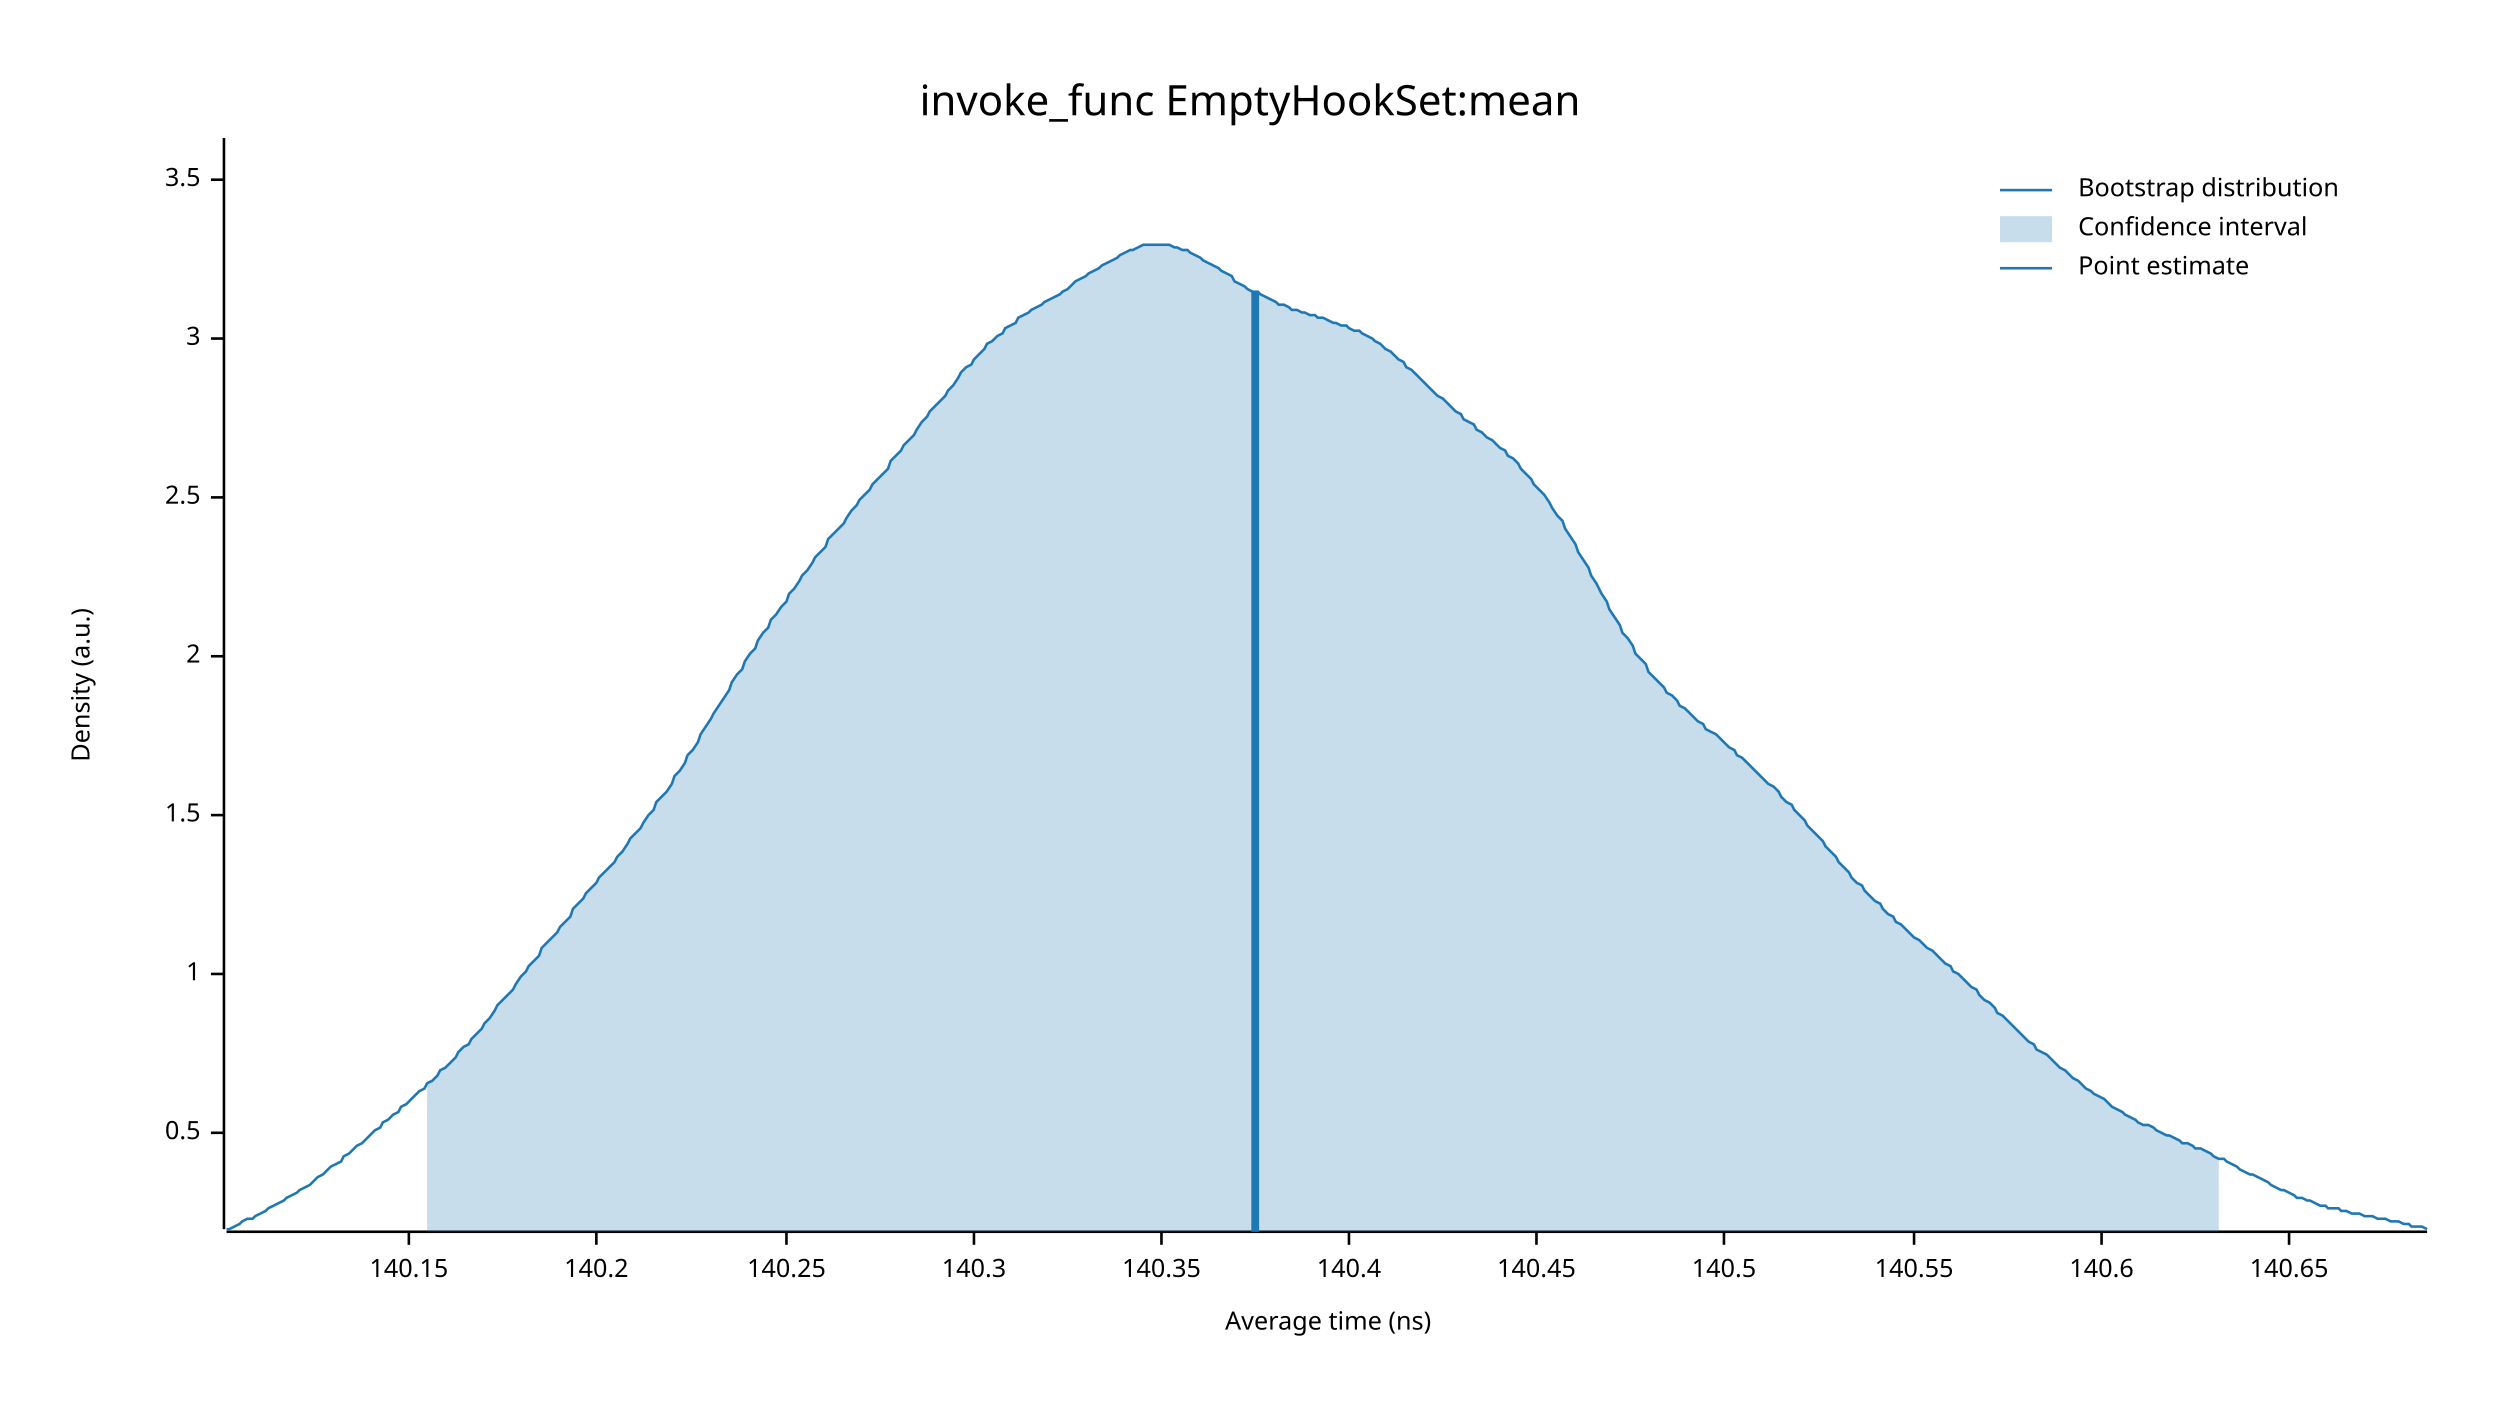
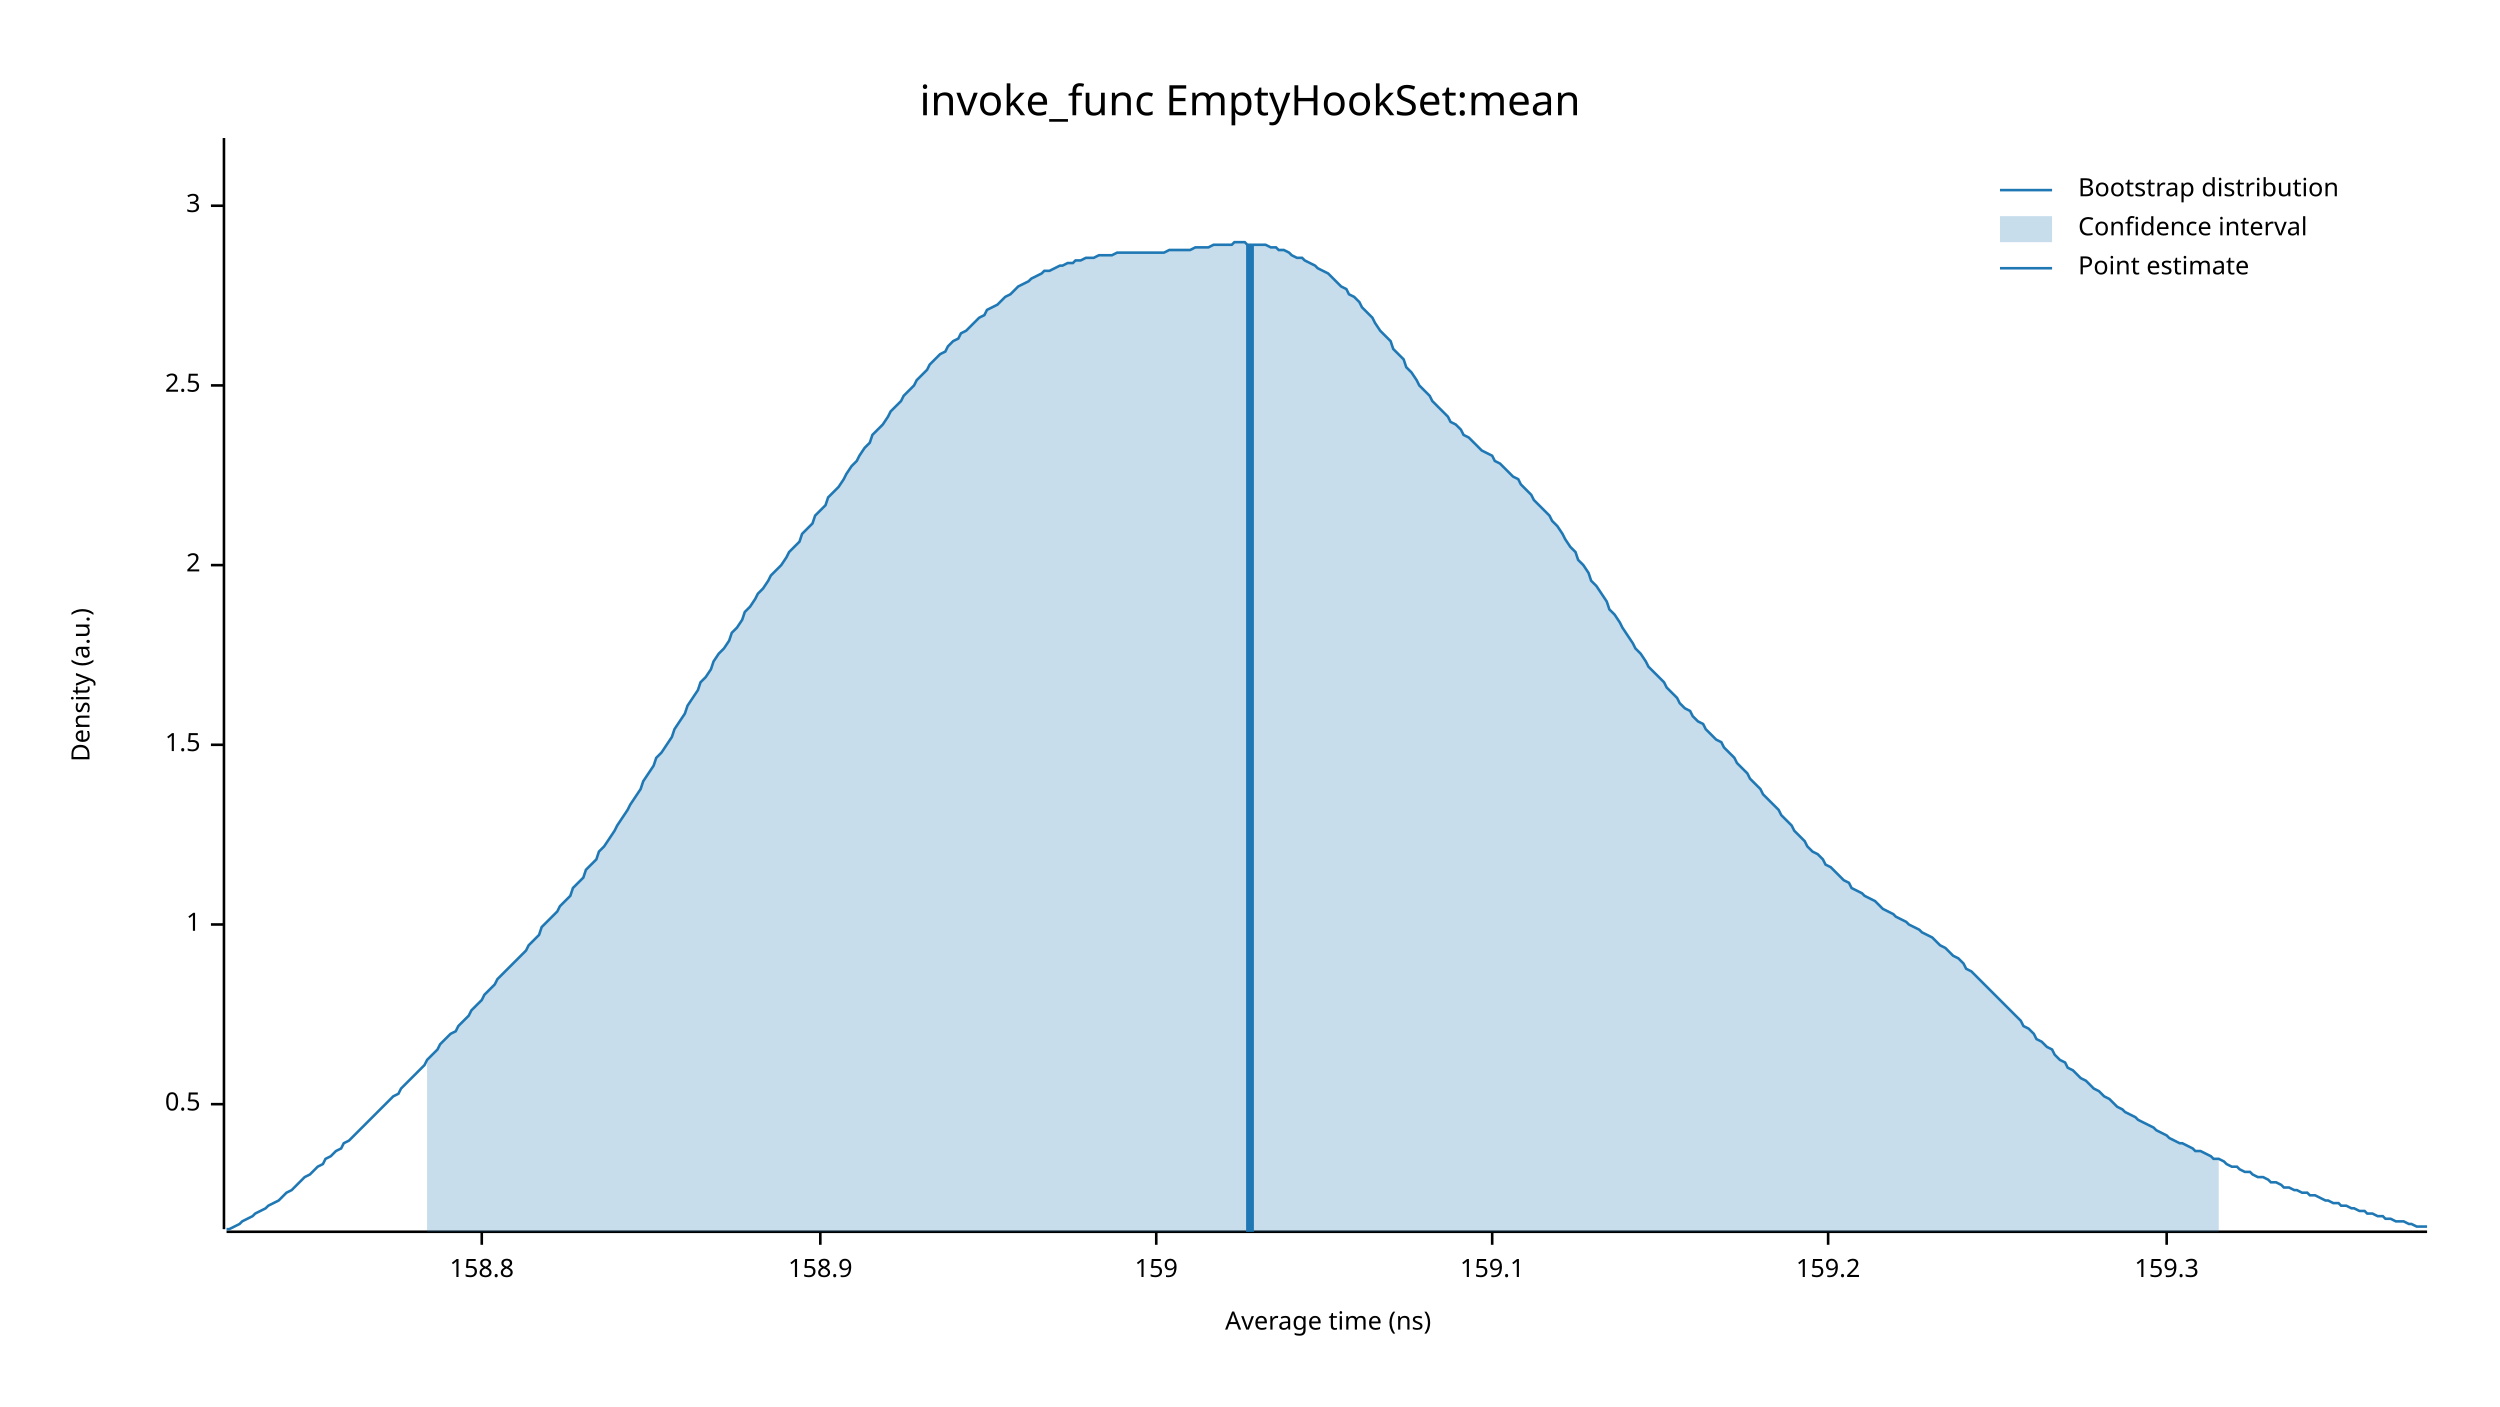
<svg xmlns="http://www.w3.org/2000/svg" width="960" height="540" viewBox="0 0 960 540">
  <text x="480" y="32" dy="0.76em" text-anchor="middle" font-family="sans-serif" font-size="16.129" opacity="1" fill="#000000">
invoke_func EmptyHookSet:mean
</text>
  <text x="27" y="263" dy="0.76em" text-anchor="middle" font-family="sans-serif" font-size="9.677" opacity="1" fill="#000000" transform="rotate(270, 27, 263)">
Density (a.u.)
</text>
  <text x="510" y="513" dy="-0.5ex" text-anchor="middle" font-family="sans-serif" font-size="9.677" opacity="1" fill="#000000">
Average time (ns)
</text>
  <polyline fill="none" opacity="1" stroke="#000000" stroke-width="1" points="86,53 86,472 " />
-   <text x="77" y="435" dy="0.5ex" text-anchor="end" font-family="sans-serif" font-size="9.677" opacity="1" fill="#000000">
+   <text x="77" y="424" dy="0.5ex" text-anchor="end" font-family="sans-serif" font-size="9.677" opacity="1" fill="#000000">
0.5
</text>
-   <polyline fill="none" opacity="1" stroke="#000000" stroke-width="1" points="81,435 86,435 " />
-   <text x="77" y="374" dy="0.5ex" text-anchor="end" font-family="sans-serif" font-size="9.677" opacity="1" fill="#000000">
+   <polyline fill="none" opacity="1" stroke="#000000" stroke-width="1" points="81,424 86,424 " />
+   <text x="77" y="355" dy="0.5ex" text-anchor="end" font-family="sans-serif" font-size="9.677" opacity="1" fill="#000000">
1
</text>
-   <polyline fill="none" opacity="1" stroke="#000000" stroke-width="1" points="81,374 86,374 " />
-   <text x="77" y="313" dy="0.5ex" text-anchor="end" font-family="sans-serif" font-size="9.677" opacity="1" fill="#000000">
+   <polyline fill="none" opacity="1" stroke="#000000" stroke-width="1" points="81,355 86,355 " />
+   <text x="77" y="286" dy="0.5ex" text-anchor="end" font-family="sans-serif" font-size="9.677" opacity="1" fill="#000000">
1.5
</text>
-   <polyline fill="none" opacity="1" stroke="#000000" stroke-width="1" points="81,313 86,313 " />
-   <text x="77" y="252" dy="0.5ex" text-anchor="end" font-family="sans-serif" font-size="9.677" opacity="1" fill="#000000">
+   <polyline fill="none" opacity="1" stroke="#000000" stroke-width="1" points="81,286 86,286 " />
+   <text x="77" y="217" dy="0.5ex" text-anchor="end" font-family="sans-serif" font-size="9.677" opacity="1" fill="#000000">
2
</text>
-   <polyline fill="none" opacity="1" stroke="#000000" stroke-width="1" points="81,252 86,252 " />
-   <text x="77" y="191" dy="0.5ex" text-anchor="end" font-family="sans-serif" font-size="9.677" opacity="1" fill="#000000">
+   <polyline fill="none" opacity="1" stroke="#000000" stroke-width="1" points="81,217 86,217 " />
+   <text x="77" y="148" dy="0.5ex" text-anchor="end" font-family="sans-serif" font-size="9.677" opacity="1" fill="#000000">
2.5
</text>
-   <polyline fill="none" opacity="1" stroke="#000000" stroke-width="1" points="81,191 86,191 " />
-   <text x="77" y="130" dy="0.5ex" text-anchor="end" font-family="sans-serif" font-size="9.677" opacity="1" fill="#000000">
+   <polyline fill="none" opacity="1" stroke="#000000" stroke-width="1" points="81,148 86,148 " />
+   <text x="77" y="79" dy="0.5ex" text-anchor="end" font-family="sans-serif" font-size="9.677" opacity="1" fill="#000000">
3
</text>
-   <polyline fill="none" opacity="1" stroke="#000000" stroke-width="1" points="81,130 86,130 " />
-   <text x="77" y="69" dy="0.5ex" text-anchor="end" font-family="sans-serif" font-size="9.677" opacity="1" fill="#000000">
- 3.5
+   <polyline fill="none" opacity="1" stroke="#000000" stroke-width="1" points="81,79 86,79 " />
+   <polyline fill="none" opacity="1" stroke="#000000" stroke-width="1" points="87,473 932,473 " />
+   <text x="185" y="483" dy="0.76em" text-anchor="middle" font-family="sans-serif" font-size="9.677" opacity="1" fill="#000000">
+ 158.8
</text>
-   <polyline fill="none" opacity="1" stroke="#000000" stroke-width="1" points="81,69 86,69 " />
-   <polyline fill="none" opacity="1" stroke="#000000" stroke-width="1" points="87,473 932,473 " />
-   <text x="157" y="483" dy="0.76em" text-anchor="middle" font-family="sans-serif" font-size="9.677" opacity="1" fill="#000000">
- 140.15
+   <polyline fill="none" opacity="1" stroke="#000000" stroke-width="1" points="185,473 185,478 " />
+   <text x="315" y="483" dy="0.76em" text-anchor="middle" font-family="sans-serif" font-size="9.677" opacity="1" fill="#000000">
+ 158.9
</text>
-   <polyline fill="none" opacity="1" stroke="#000000" stroke-width="1" points="157,473 157,478 " />
-   <text x="229" y="483" dy="0.76em" text-anchor="middle" font-family="sans-serif" font-size="9.677" opacity="1" fill="#000000">
- 140.2
+   <polyline fill="none" opacity="1" stroke="#000000" stroke-width="1" points="315,473 315,478 " />
+   <text x="444" y="483" dy="0.76em" text-anchor="middle" font-family="sans-serif" font-size="9.677" opacity="1" fill="#000000">
+ 159
</text>
-   <polyline fill="none" opacity="1" stroke="#000000" stroke-width="1" points="229,473 229,478 " />
-   <text x="302" y="483" dy="0.76em" text-anchor="middle" font-family="sans-serif" font-size="9.677" opacity="1" fill="#000000">
- 140.25
+   <polyline fill="none" opacity="1" stroke="#000000" stroke-width="1" points="444,473 444,478 " />
+   <text x="573" y="483" dy="0.76em" text-anchor="middle" font-family="sans-serif" font-size="9.677" opacity="1" fill="#000000">
+ 159.1
</text>
-   <polyline fill="none" opacity="1" stroke="#000000" stroke-width="1" points="302,473 302,478 " />
-   <text x="374" y="483" dy="0.76em" text-anchor="middle" font-family="sans-serif" font-size="9.677" opacity="1" fill="#000000">
- 140.3
+   <polyline fill="none" opacity="1" stroke="#000000" stroke-width="1" points="573,473 573,478 " />
+   <text x="702" y="483" dy="0.76em" text-anchor="middle" font-family="sans-serif" font-size="9.677" opacity="1" fill="#000000">
+ 159.2
</text>
-   <polyline fill="none" opacity="1" stroke="#000000" stroke-width="1" points="374,473 374,478 " />
-   <text x="446" y="483" dy="0.76em" text-anchor="middle" font-family="sans-serif" font-size="9.677" opacity="1" fill="#000000">
- 140.35
+   <polyline fill="none" opacity="1" stroke="#000000" stroke-width="1" points="702,473 702,478 " />
+   <text x="832" y="483" dy="0.76em" text-anchor="middle" font-family="sans-serif" font-size="9.677" opacity="1" fill="#000000">
+ 159.3
</text>
-   <polyline fill="none" opacity="1" stroke="#000000" stroke-width="1" points="446,473 446,478 " />
-   <text x="518" y="483" dy="0.76em" text-anchor="middle" font-family="sans-serif" font-size="9.677" opacity="1" fill="#000000">
- 140.4
- </text>
-   <polyline fill="none" opacity="1" stroke="#000000" stroke-width="1" points="518,473 518,478 " />
-   <text x="590" y="483" dy="0.76em" text-anchor="middle" font-family="sans-serif" font-size="9.677" opacity="1" fill="#000000">
- 140.45
- </text>
-   <polyline fill="none" opacity="1" stroke="#000000" stroke-width="1" points="590,473 590,478 " />
-   <text x="662" y="483" dy="0.76em" text-anchor="middle" font-family="sans-serif" font-size="9.677" opacity="1" fill="#000000">
- 140.5
- </text>
-   <polyline fill="none" opacity="1" stroke="#000000" stroke-width="1" points="662,473 662,478 " />
-   <text x="735" y="483" dy="0.76em" text-anchor="middle" font-family="sans-serif" font-size="9.677" opacity="1" fill="#000000">
- 140.55
- </text>
-   <polyline fill="none" opacity="1" stroke="#000000" stroke-width="1" points="735,473 735,478 " />
-   <text x="807" y="483" dy="0.76em" text-anchor="middle" font-family="sans-serif" font-size="9.677" opacity="1" fill="#000000">
- 140.6
- </text>
-   <polyline fill="none" opacity="1" stroke="#000000" stroke-width="1" points="807,473 807,478 " />
-   <text x="879" y="483" dy="0.76em" text-anchor="middle" font-family="sans-serif" font-size="9.677" opacity="1" fill="#000000">
- 140.65
- </text>
-   <polyline fill="none" opacity="1" stroke="#000000" stroke-width="1" points="879,473 879,478 " />
-   <polyline fill="none" opacity="1" stroke="#1F78B4" stroke-width="1" points="87,472 88,472 90,471 92,470 93,469 95,468 97,468 98,467 100,466 102,465 103,464 105,463 107,462 109,461 110,460 112,459 114,458 115,457 117,456 119,455 120,454 122,452 124,451 125,450 127,448 129,447 131,446 132,444 134,443 136,441 137,440 139,439 141,437 142,436 144,434 146,433 147,431 149,430 151,428 153,427 154,425 156,424 158,422 159,421 161,419 163,418 164,416 166,415 168,413 169,411 171,410 173,408 175,406 176,404 178,402 180,401 181,399 183,397 185,395 186,393 188,391 190,388 191,386 193,384 195,382 197,380 198,378 200,375 202,373 203,371 205,369 207,367 208,364 210,362 212,360 214,358 215,356 217,354 219,352 220,349 222,347 224,345 225,343 227,341 229,339 230,337 232,335 234,333 236,331 237,329 239,327 241,324 242,322 244,320 246,318 247,316 249,313 251,311 252,308 254,306 256,304 258,301 259,298 261,296 263,293 264,290 266,288 268,285 269,282 271,279 273,276 274,274 276,271 278,268 280,265 281,262 283,259 285,257 286,254 288,251 290,249 291,246 293,243 295,241 296,238 298,236 300,233 302,231 303,228 305,226 307,223 308,221 310,219 312,216 313,214 315,212 317,210 318,207 320,205 322,203 324,201 325,199 327,196 329,194 330,192 332,190 334,188 335,186 337,184 339,182 341,180 342,177 344,175 346,173 347,171 349,169 351,167 352,165 354,162 356,160 357,158 359,156 361,154 363,152 364,150 366,148 368,145 369,143 371,141 373,140 374,138 376,136 378,134 379,132 381,131 383,129 385,128 386,126 388,125 390,124 391,122 393,121 395,120 396,119 398,118 400,117 401,116 403,115 405,114 407,113 408,112 410,111 412,109 413,108 415,107 417,106 418,105 420,104 422,103 423,102 425,101 427,100 429,99 430,98 432,97 434,96 435,96 437,95 439,94 440,94 442,94 444,94 445,94 447,94 449,94 451,95 452,95 454,96 456,96 457,97 459,98 461,99 462,100 464,101 466,102 468,103 469,104 471,105 473,106 474,108 476,109 478,110 479,111 481,112 483,112 484,113 486,114 488,115 490,116 491,117 493,117 495,118 496,119 498,119 500,120 501,120 503,121 505,121 506,122 508,122 510,123 512,124 513,124 515,125 517,125 518,126 520,127 522,127 523,128 525,129 527,130 528,131 530,132 532,134 534,135 535,136 537,138 539,139 540,141 542,142 544,144 545,145 547,147 549,149 550,150 552,152 554,153 556,155 557,156 559,158 561,159 562,161 564,162 566,163 567,165 569,166 571,168 573,169 574,170 576,172 578,173 579,175 581,176 583,178 584,180 586,182 588,184 589,186 591,188 593,190 595,193 596,195 598,198 600,200 601,203 603,206 605,209 606,212 608,215 610,218 611,221 613,224 615,228 617,231 618,234 620,237 622,240 623,243 625,245 627,248 628,251 630,253 632,255 633,258 635,260 637,262 639,264 640,266 642,267 644,269 645,271 647,272 649,274 650,275 652,277 654,278 655,280 657,281 659,282 661,284 662,285 664,287 666,288 667,290 669,291 671,293 672,294 674,296 676,298 677,299 679,301 681,302 683,304 684,306 686,308 688,309 689,311 691,313 693,315 694,317 696,319 698,321 700,323 701,325 703,327 705,329 706,331 708,333 710,335 711,337 713,339 715,340 716,342 718,344 720,346 722,347 723,349 725,351 727,352 728,354 730,355 732,357 733,358 735,360 737,361 738,362 740,364 742,365 744,367 745,368 747,370 749,371 750,373 752,374 754,376 755,377 757,379 759,380 760,382 762,384 764,385 766,387 767,389 769,390 771,392 772,393 774,395 776,397 777,398 779,400 781,401 782,403 784,404 786,405 788,407 789,408 791,410 793,411 794,412 796,414 798,415 799,416 801,418 803,419 804,420 806,421 808,422 810,424 811,425 813,426 815,427 816,428 818,429 820,430 821,431 823,432 825,432 827,433 828,434 830,435 832,436 833,436 835,437 837,438 838,439 840,439 842,440 843,441 845,441 847,442 849,443 850,444 852,445 854,445 855,446 857,447 859,448 860,449 862,450 864,451 865,451 867,452 869,453 871,454 872,455 874,456 876,457 877,457 879,458 881,459 882,460 884,460 886,461 887,461 889,462 891,463 893,463 894,464 896,464 898,464 899,465 901,465 903,466 904,466 906,466 908,467 909,467 911,467 913,468 915,468 916,468 918,469 920,469 921,469 923,470 925,470 926,471 928,471 930,471 932,472 " />
-   <polygon opacity="0.25" fill="#1F78B4" points="164,416 166,415 168,413 169,411 171,410 173,408 175,406 176,404 178,402 180,401 181,399 183,397 185,395 186,393 188,391 190,388 191,386 193,384 195,382 197,380 198,378 200,375 202,373 203,371 205,369 207,367 208,364 210,362 212,360 214,358 215,356 217,354 219,352 220,349 222,347 224,345 225,343 227,341 229,339 230,337 232,335 234,333 236,331 237,329 239,327 241,324 242,322 244,320 246,318 247,316 249,313 251,311 252,308 254,306 256,304 258,301 259,298 261,296 263,293 264,290 266,288 268,285 269,282 271,279 273,276 274,274 276,271 278,268 280,265 281,262 283,259 285,257 286,254 288,251 290,249 291,246 293,243 295,241 296,238 298,236 300,233 302,231 303,228 305,226 307,223 308,221 310,219 312,216 313,214 315,212 317,210 318,207 320,205 322,203 324,201 325,199 327,196 329,194 330,192 332,190 334,188 335,186 337,184 339,182 341,180 342,177 344,175 346,173 347,171 349,169 351,167 352,165 354,162 356,160 357,158 359,156 361,154 363,152 364,150 366,148 368,145 369,143 371,141 373,140 374,138 376,136 378,134 379,132 381,131 383,129 385,128 386,126 388,125 390,124 391,122 393,121 395,120 396,119 398,118 400,117 401,116 403,115 405,114 407,113 408,112 410,111 412,109 413,108 415,107 417,106 418,105 420,104 422,103 423,102 425,101 427,100 429,99 430,98 432,97 434,96 435,96 437,95 439,94 440,94 442,94 444,94 445,94 447,94 449,94 451,95 452,95 454,96 456,96 457,97 459,98 461,99 462,100 464,101 466,102 468,103 469,104 471,105 473,106 474,108 476,109 478,110 479,111 481,112 483,112 484,113 486,114 488,115 490,116 491,117 493,117 495,118 496,119 498,119 500,120 501,120 503,121 505,121 506,122 508,122 510,123 512,124 513,124 515,125 517,125 518,126 520,127 522,127 523,128 525,129 527,130 528,131 530,132 532,134 534,135 535,136 537,138 539,139 540,141 542,142 544,144 545,145 547,147 549,149 550,150 552,152 554,153 556,155 557,156 559,158 561,159 562,161 564,162 566,163 567,165 569,166 571,168 573,169 574,170 576,172 578,173 579,175 581,176 583,178 584,180 586,182 588,184 589,186 591,188 593,190 595,193 596,195 598,198 600,200 601,203 603,206 605,209 606,212 608,215 610,218 611,221 613,224 615,228 617,231 618,234 620,237 622,240 623,243 625,245 627,248 628,251 630,253 632,255 633,258 635,260 637,262 639,264 640,266 642,267 644,269 645,271 647,272 649,274 650,275 652,277 654,278 655,280 657,281 659,282 661,284 662,285 664,287 666,288 667,290 669,291 671,293 672,294 674,296 676,298 677,299 679,301 681,302 683,304 684,306 686,308 688,309 689,311 691,313 693,315 694,317 696,319 698,321 700,323 701,325 703,327 705,329 706,331 708,333 710,335 711,337 713,339 715,340 716,342 718,344 720,346 722,347 723,349 725,351 727,352 728,354 730,355 732,357 733,358 735,360 737,361 738,362 740,364 742,365 744,367 745,368 747,370 749,371 750,373 752,374 754,376 755,377 757,379 759,380 760,382 762,384 764,385 766,387 767,389 769,390 771,392 772,393 774,395 776,397 777,398 779,400 781,401 782,403 784,404 786,405 788,407 789,408 791,410 793,411 794,412 796,414 798,415 799,416 801,418 803,419 804,420 806,421 808,422 810,424 811,425 813,426 815,427 816,428 818,429 820,430 821,431 823,432 825,432 827,433 828,434 830,435 832,436 833,436 835,437 837,438 838,439 840,439 842,440 843,441 845,441 847,442 849,443 850,444 852,445 852,473 164,473 " />
-   <polyline fill="none" opacity="1" stroke="#1F78B4" stroke-width="3" points="482,473 482,112 " />
+   <polyline fill="none" opacity="1" stroke="#000000" stroke-width="1" points="832,473 832,478 " />
+   <polyline fill="none" opacity="1" stroke="#1F78B4" stroke-width="1" points="87,472 88,472 90,471 92,470 93,469 95,468 97,467 98,466 100,465 102,464 103,463 105,462 107,461 109,459 110,458 112,457 114,455 115,454 117,452 119,451 120,450 122,448 124,447 125,445 127,444 129,442 131,441 132,439 134,438 136,436 137,435 139,433 141,431 142,430 144,428 146,426 147,425 149,423 151,421 153,420 154,418 156,416 158,414 159,413 161,411 163,409 164,407 166,405 168,403 169,401 171,399 173,397 175,396 176,394 178,392 180,390 181,388 183,386 185,384 186,382 188,380 190,378 191,376 193,374 195,372 197,370 198,369 200,367 202,365 203,363 205,361 207,359 208,356 210,354 212,352 214,350 215,348 217,346 219,344 220,341 222,339 224,337 225,334 227,332 229,330 230,327 232,325 234,322 236,319 237,317 239,314 241,311 242,309 244,306 246,303 247,300 249,297 251,294 252,291 254,289 256,286 258,283 259,280 261,277 263,274 264,271 266,268 268,265 269,262 271,260 273,257 274,254 276,251 278,249 280,246 281,243 283,241 285,238 286,235 288,233 290,230 291,228 293,226 295,223 296,221 298,219 300,217 302,214 303,212 305,210 307,208 308,205 310,203 312,201 313,198 315,196 317,194 318,191 320,189 322,187 324,184 325,182 327,179 329,177 330,175 332,172 334,170 335,167 337,165 339,163 341,160 342,158 344,156 346,154 347,152 349,150 351,148 352,146 354,144 356,142 357,140 359,138 361,136 363,135 364,133 366,131 368,130 369,128 371,127 373,125 374,124 376,122 378,121 379,119 381,118 383,117 385,115 386,114 388,113 390,111 391,110 393,109 395,108 396,107 398,106 400,105 401,104 403,104 405,103 407,102 408,102 410,101 412,101 413,100 415,100 417,99 418,99 420,99 422,98 423,98 425,98 427,98 429,97 430,97 432,97 434,97 435,97 437,97 439,97 440,97 442,97 444,97 445,97 447,97 449,96 451,96 452,96 454,96 456,96 457,96 459,95 461,95 462,95 464,95 466,94 468,94 469,94 471,94 473,94 474,93 476,93 478,93 479,94 481,94 483,94 484,94 486,94 488,95 490,95 491,96 493,96 495,97 496,98 498,99 500,99 501,100 503,101 505,102 506,103 508,104 510,105 512,107 513,108 515,110 517,111 518,113 520,114 522,116 523,118 525,120 527,122 528,124 530,127 532,129 534,131 535,134 537,136 539,138 540,141 542,143 544,146 545,148 547,150 549,152 550,154 552,156 554,158 556,160 557,162 559,163 561,165 562,167 564,168 566,170 567,171 569,173 571,174 573,175 574,177 576,178 578,180 579,181 581,183 583,184 584,186 586,188 588,190 589,192 591,194 593,196 595,198 596,200 598,202 600,205 601,207 603,210 605,212 606,215 608,217 610,220 611,223 613,225 615,228 617,231 618,234 620,236 622,239 623,241 625,244 627,247 628,249 630,251 632,254 633,256 635,258 637,260 639,262 640,264 642,266 644,268 645,270 647,272 649,273 650,275 652,277 654,278 655,280 657,282 659,284 661,285 662,287 664,289 666,291 667,293 669,295 671,297 672,299 674,301 676,303 677,305 679,307 681,309 683,311 684,313 686,315 688,317 689,319 691,321 693,323 694,325 696,327 698,328 700,330 701,332 703,333 705,335 706,336 708,338 710,339 711,341 713,342 715,343 716,344 718,345 720,346 722,348 723,349 725,350 727,351 728,352 730,353 732,354 733,355 735,356 737,357 738,358 740,359 742,360 744,362 745,363 747,364 749,366 750,367 752,368 754,370 755,372 757,373 759,375 760,376 762,378 764,380 766,382 767,383 769,385 771,387 772,388 774,390 776,392 777,394 779,395 781,397 782,399 784,400 786,402 788,403 789,405 791,407 793,408 794,410 796,411 798,413 799,414 801,415 803,417 804,418 806,419 808,421 810,422 811,423 813,425 815,426 816,427 818,428 820,429 821,430 823,431 825,432 827,433 828,434 830,435 832,436 833,437 835,438 837,439 838,439 840,440 842,441 843,442 845,442 847,443 849,444 850,445 852,445 854,446 855,447 857,448 859,448 860,449 862,450 864,450 865,451 867,452 869,452 871,453 872,454 874,454 876,455 877,456 879,456 881,457 882,457 884,458 886,458 887,459 889,459 891,460 893,461 894,461 896,462 898,462 899,463 901,463 903,464 904,464 906,465 908,465 909,466 911,466 913,467 915,467 916,468 918,468 920,469 921,469 923,469 925,470 926,470 928,471 930,471 932,471 " />
+   <polygon opacity="0.25" fill="#1F78B4" points="164,407 166,405 168,403 169,401 171,399 173,397 175,396 176,394 178,392 180,390 181,388 183,386 185,384 186,382 188,380 190,378 191,376 193,374 195,372 197,370 198,369 200,367 202,365 203,363 205,361 207,359 208,356 210,354 212,352 214,350 215,348 217,346 219,344 220,341 222,339 224,337 225,334 227,332 229,330 230,327 232,325 234,322 236,319 237,317 239,314 241,311 242,309 244,306 246,303 247,300 249,297 251,294 252,291 254,289 256,286 258,283 259,280 261,277 263,274 264,271 266,268 268,265 269,262 271,260 273,257 274,254 276,251 278,249 280,246 281,243 283,241 285,238 286,235 288,233 290,230 291,228 293,226 295,223 296,221 298,219 300,217 302,214 303,212 305,210 307,208 308,205 310,203 312,201 313,198 315,196 317,194 318,191 320,189 322,187 324,184 325,182 327,179 329,177 330,175 332,172 334,170 335,167 337,165 339,163 341,160 342,158 344,156 346,154 347,152 349,150 351,148 352,146 354,144 356,142 357,140 359,138 361,136 363,135 364,133 366,131 368,130 369,128 371,127 373,125 374,124 376,122 378,121 379,119 381,118 383,117 385,115 386,114 388,113 390,111 391,110 393,109 395,108 396,107 398,106 400,105 401,104 403,104 405,103 407,102 408,102 410,101 412,101 413,100 415,100 417,99 418,99 420,99 422,98 423,98 425,98 427,98 429,97 430,97 432,97 434,97 435,97 437,97 439,97 440,97 442,97 444,97 445,97 447,97 449,96 451,96 452,96 454,96 456,96 457,96 459,95 461,95 462,95 464,95 466,94 468,94 469,94 471,94 473,94 474,93 476,93 478,93 479,94 481,94 483,94 484,94 486,94 488,95 490,95 491,96 493,96 495,97 496,98 498,99 500,99 501,100 503,101 505,102 506,103 508,104 510,105 512,107 513,108 515,110 517,111 518,113 520,114 522,116 523,118 525,120 527,122 528,124 530,127 532,129 534,131 535,134 537,136 539,138 540,141 542,143 544,146 545,148 547,150 549,152 550,154 552,156 554,158 556,160 557,162 559,163 561,165 562,167 564,168 566,170 567,171 569,173 571,174 573,175 574,177 576,178 578,180 579,181 581,183 583,184 584,186 586,188 588,190 589,192 591,194 593,196 595,198 596,200 598,202 600,205 601,207 603,210 605,212 606,215 608,217 610,220 611,223 613,225 615,228 617,231 618,234 620,236 622,239 623,241 625,244 627,247 628,249 630,251 632,254 633,256 635,258 637,260 639,262 640,264 642,266 644,268 645,270 647,272 649,273 650,275 652,277 654,278 655,280 657,282 659,284 661,285 662,287 664,289 666,291 667,293 669,295 671,297 672,299 674,301 676,303 677,305 679,307 681,309 683,311 684,313 686,315 688,317 689,319 691,321 693,323 694,325 696,327 698,328 700,330 701,332 703,333 705,335 706,336 708,338 710,339 711,341 713,342 715,343 716,344 718,345 720,346 722,348 723,349 725,350 727,351 728,352 730,353 732,354 733,355 735,356 737,357 738,358 740,359 742,360 744,362 745,363 747,364 749,366 750,367 752,368 754,370 755,372 757,373 759,375 760,376 762,378 764,380 766,382 767,383 769,385 771,387 772,388 774,390 776,392 777,394 779,395 781,397 782,399 784,400 786,402 788,403 789,405 791,407 793,408 794,410 796,411 798,413 799,414 801,415 803,417 804,418 806,419 808,421 810,422 811,423 813,425 815,426 816,427 818,428 820,429 821,430 823,431 825,432 827,433 828,434 830,435 832,436 833,437 835,438 837,439 838,439 840,440 842,441 843,442 845,442 847,443 849,444 850,445 852,445 852,473 164,473 " />
+   <polyline fill="none" opacity="1" stroke="#1F78B4" stroke-width="3" points="480,473 480,94 " />
  <text x="798" y="68" dy="0.76em" text-anchor="start" font-family="sans-serif" font-size="9.677" opacity="1" fill="#000000">
Bootstrap distribution
</text>
  <text x="798" y="83" dy="0.76em" text-anchor="start" font-family="sans-serif" font-size="9.677" opacity="1" fill="#000000">
Confidence interval
</text>
  <text x="798" y="98" dy="0.76em" text-anchor="start" font-family="sans-serif" font-size="9.677" opacity="1" fill="#000000">
Point estimate
</text>
  <polyline fill="none" opacity="1" stroke="#1F78B4" stroke-width="1" points="768,73 788,73 " />
  <rect x="768" y="83" width="20" height="10" opacity="0.25" fill="#1F78B4" stroke="none" />
  <polyline fill="none" opacity="1" stroke="#1F78B4" stroke-width="1" points="768,103 788,103 " />
</svg>
